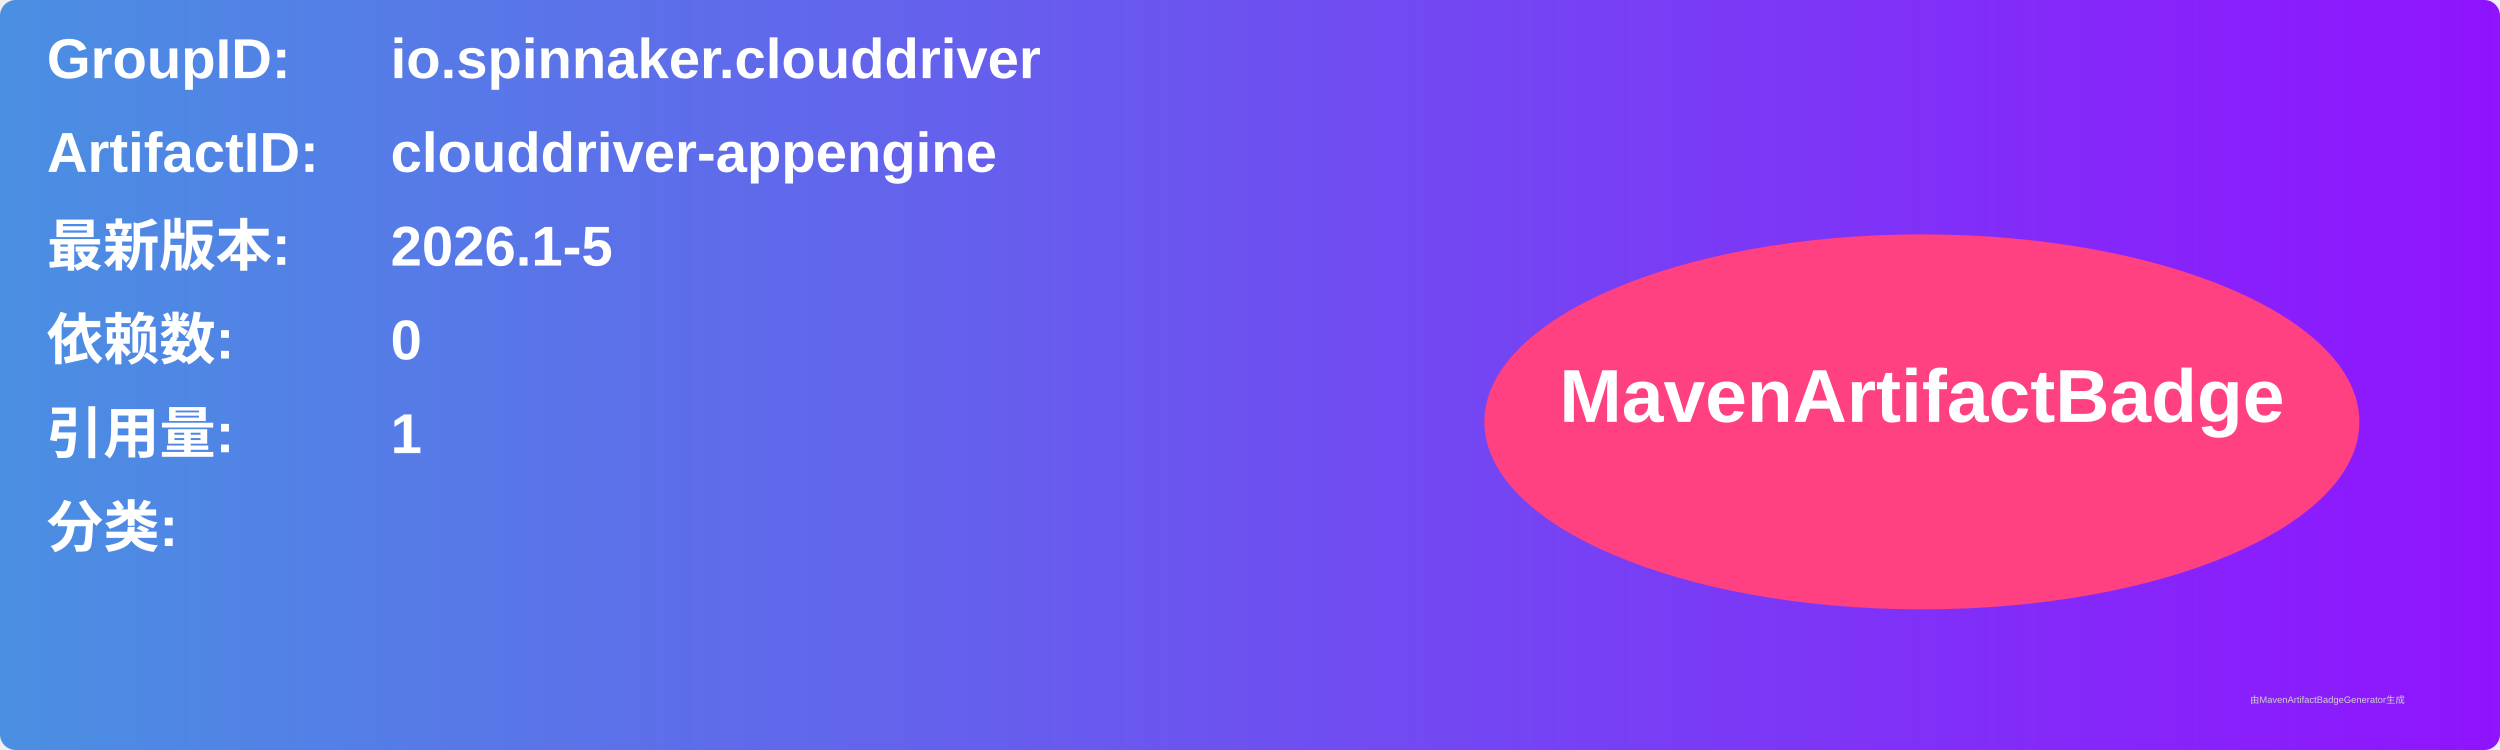
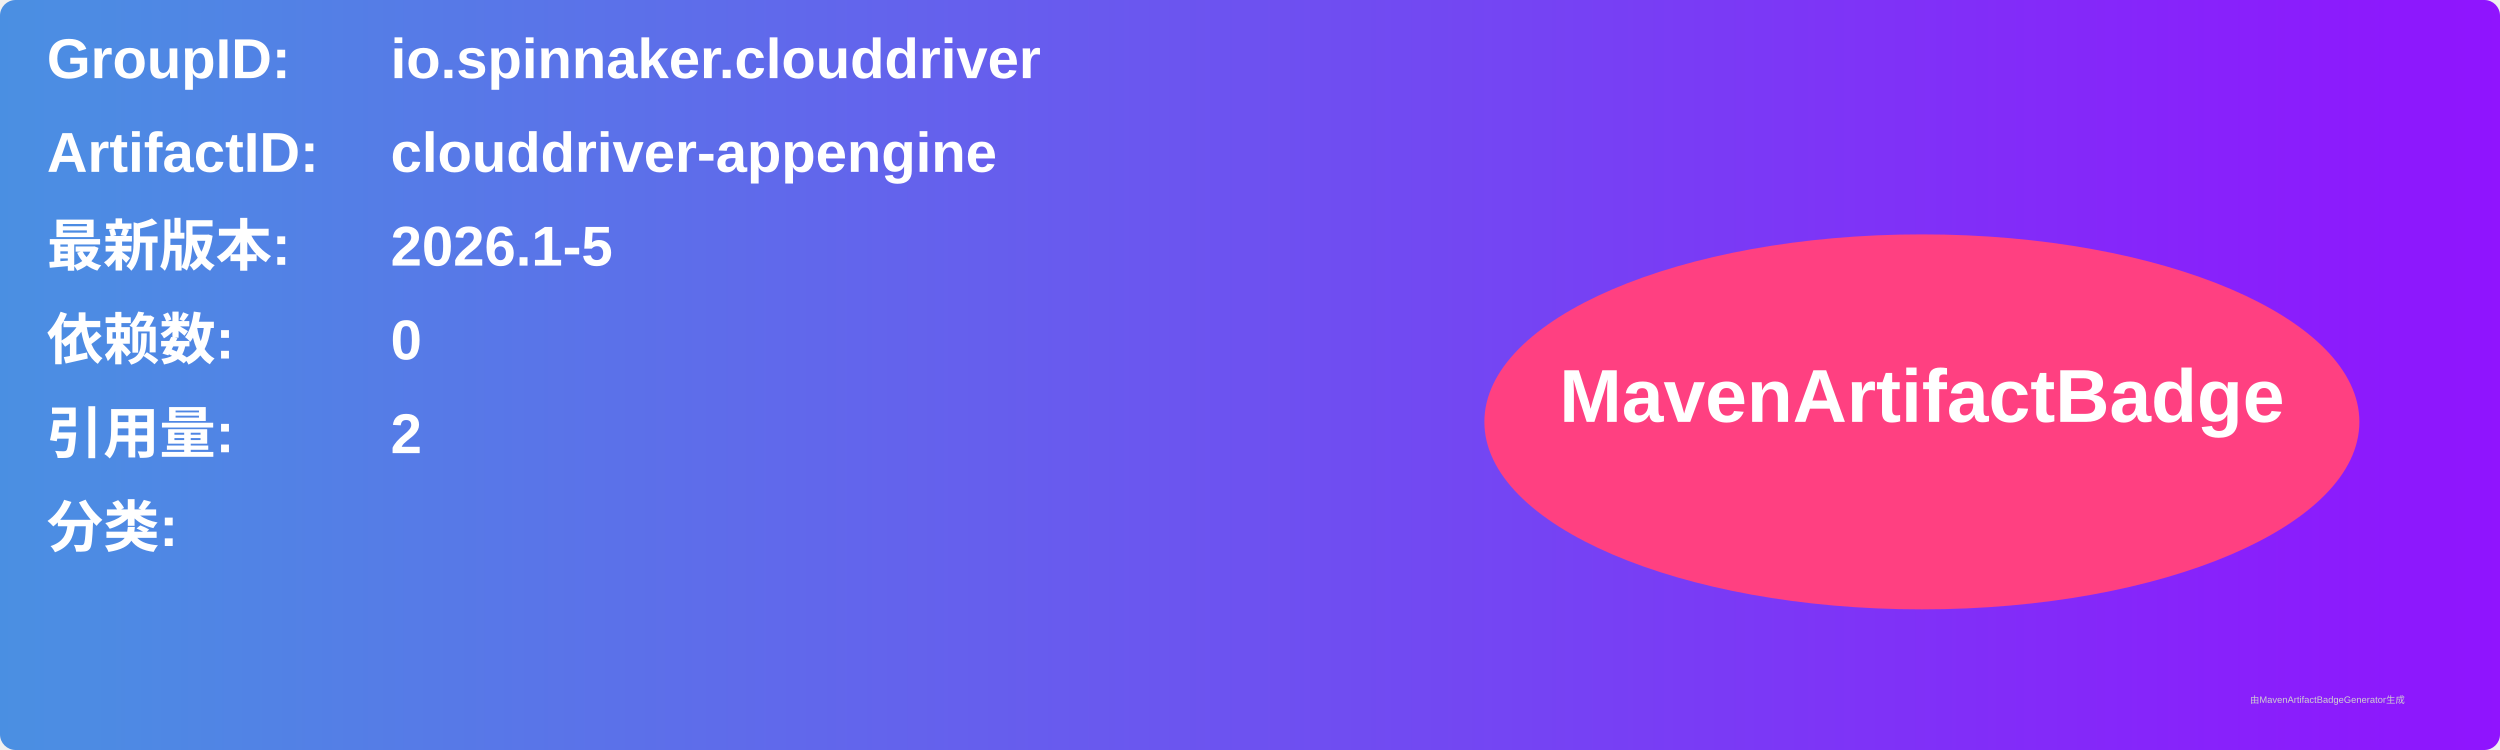
<svg xmlns="http://www.w3.org/2000/svg" width="800" height="240" viewBox="0 0 800 240">
  <linearGradient id="grad" x1="0%" y1="0%" x2="100%" y2="0%">
    <stop offset="0%" stop-color="#4a90e2" />
    <stop offset="100%" stop-color="#9013fe" />
  </linearGradient>
  <rect width="100%" height="100%" rx="5" ry="5" fill="url(#grad)" />
  <g transform="translate(15, 15)">
    <text x="0" y="10" font-family="Arial" font-size="18" fill="white" font-weight="bold" width="260">GroupID:</text>
    <text x="110" y="10" font-family="Arial" font-size="18" fill="white" font-weight="bold" width="460">io.spinnaker.clouddriver</text>
    <text x="0" y="40" font-family="Arial" font-size="18" fill="white" font-weight="bold" width="260">ArtifactID:</text>
    <text x="110" y="40" font-family="Arial" font-size="18" fill="white" font-weight="bold" width="460">clouddriver-appengine</text>
    <text x="0" y="70" font-family="Arial" font-size="18" fill="white" font-weight="bold">最新版本:</text>
    <text x="110" y="70" font-family="Arial" font-size="18" fill="white" font-weight="bold">
      <tspan font-weight="bold">2026.1-5</tspan>
    </text>
    <text x="0" y="100" font-family="Arial" font-size="18" fill="white" font-weight="bold">依赖数: </text>
    <text x="110" y="100" font-family="Arial" font-size="18" fill="white">
      <tspan font-weight="bold">0</tspan>
    </text>
    <text x="0" y="130" font-family="Arial" font-size="18" fill="white" font-weight="bold">引用量: </text>
    <text x="110" y="130" font-family="Arial" font-size="18" fill="white">
-       <tspan font-weight="bold">1</tspan>
+       <tspan font-weight="bold">2</tspan>
    </text>
    <text x="0" y="160" font-family="Arial" font-size="18" fill="white" font-weight="bold">分类:</text>
    <text x="10" y="190" font-family="Arial" font-size="10" fill="white">
      <tspan font-weight="bold" />
    </text>
    <ellipse cx="600" cy="120" rx="140" ry="60" fill="#ff4081" />
    <text x="600" y="120" text-anchor="middle" font-family="Arial" font-size="24" fill="white" font-weight="bold">MavenArtifactBadge</text>
  </g>
  <text x="720" y="225" font-family="Arial" font-size="3" fill="#d0d0d0">由MavenArtifactBadgeGenerator生成</text>
</svg>
